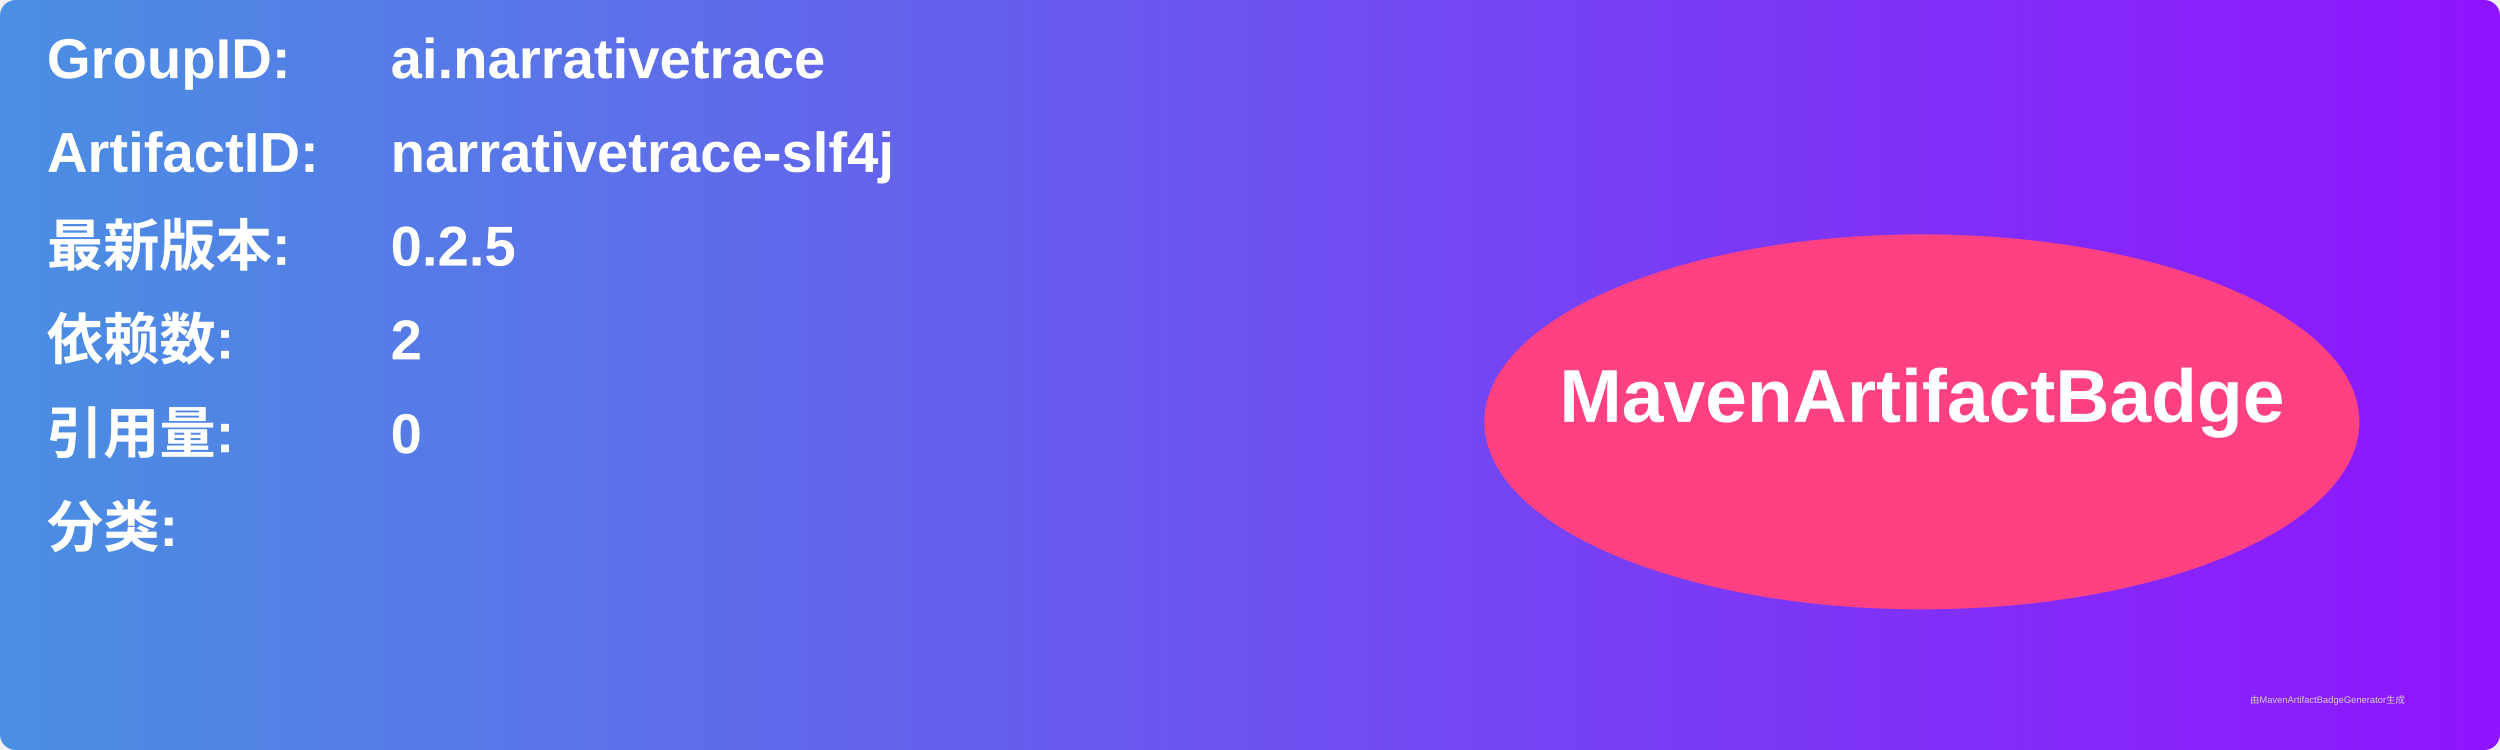
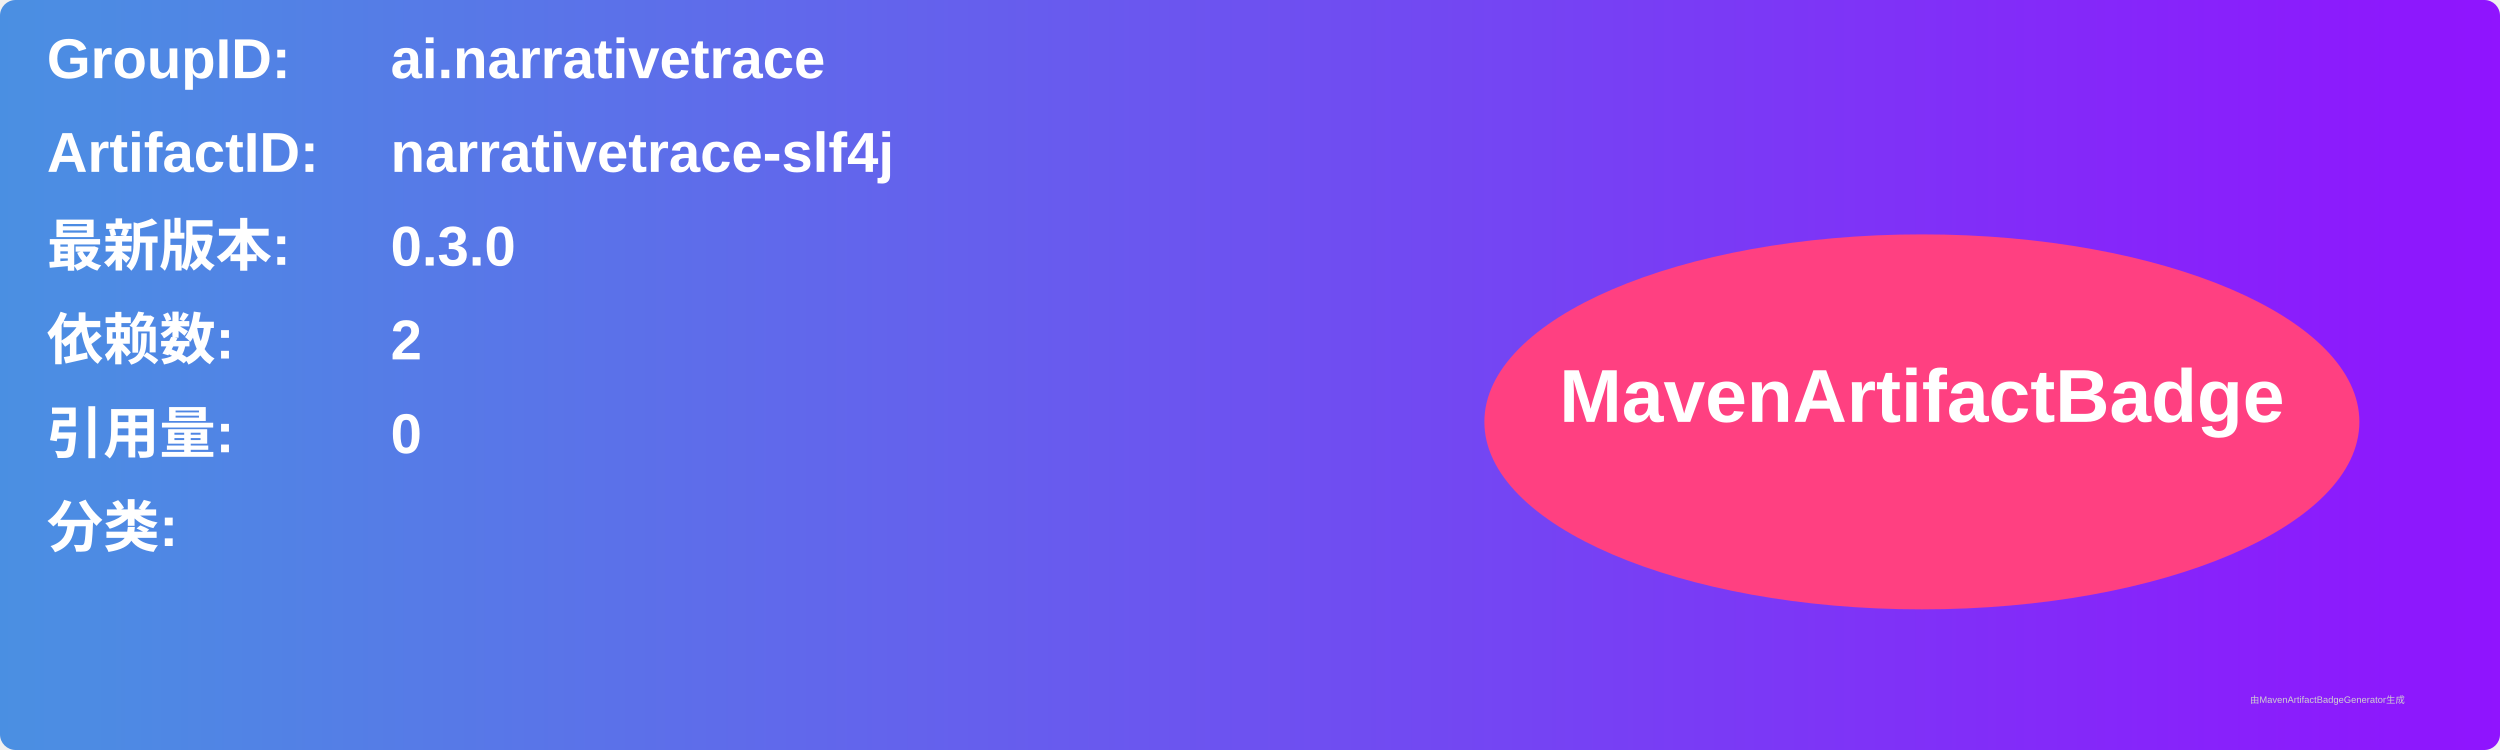
<svg xmlns="http://www.w3.org/2000/svg" width="800" height="240" viewBox="0 0 800 240">
  <linearGradient id="grad" x1="0%" y1="0%" x2="100%" y2="0%">
    <stop offset="0%" stop-color="#4a90e2" />
    <stop offset="100%" stop-color="#9013fe" />
  </linearGradient>
  <rect width="100%" height="100%" rx="5" ry="5" fill="url(#grad)" />
  <g transform="translate(15, 15)">
    <text x="0" y="10" font-family="Arial" font-size="18" fill="white" font-weight="bold" width="260">GroupID:</text>
    <text x="110" y="10" font-family="Arial" font-size="18" fill="white" font-weight="bold" width="460">ai.narrativetrace</text>
    <text x="0" y="40" font-family="Arial" font-size="18" fill="white" font-weight="bold" width="260">ArtifactID:</text>
    <text x="110" y="40" font-family="Arial" font-size="18" fill="white" font-weight="bold" width="460">narrativetrace-slf4j</text>
    <text x="0" y="70" font-family="Arial" font-size="18" fill="white" font-weight="bold">最新版本:</text>
    <text x="110" y="70" font-family="Arial" font-size="18" fill="white" font-weight="bold">
-       <tspan font-weight="bold">0.2.5</tspan>
+       <tspan font-weight="bold">0.3.0</tspan>
    </text>
    <text x="0" y="100" font-family="Arial" font-size="18" fill="white" font-weight="bold">依赖数: </text>
    <text x="110" y="100" font-family="Arial" font-size="18" fill="white">
      <tspan font-weight="bold">2</tspan>
    </text>
    <text x="0" y="130" font-family="Arial" font-size="18" fill="white" font-weight="bold">引用量: </text>
    <text x="110" y="130" font-family="Arial" font-size="18" fill="white">
      <tspan font-weight="bold">0</tspan>
    </text>
    <text x="0" y="160" font-family="Arial" font-size="18" fill="white" font-weight="bold">分类:</text>
    <text x="10" y="190" font-family="Arial" font-size="10" fill="white">
      <tspan font-weight="bold" />
    </text>
    <ellipse cx="600" cy="120" rx="140" ry="60" fill="#ff4081" />
    <text x="600" y="120" text-anchor="middle" font-family="Arial" font-size="24" fill="white" font-weight="bold">MavenArtifactBadge</text>
  </g>
  <text x="720" y="225" font-family="Arial" font-size="3" fill="#d0d0d0">由MavenArtifactBadgeGenerator生成</text>
</svg>
